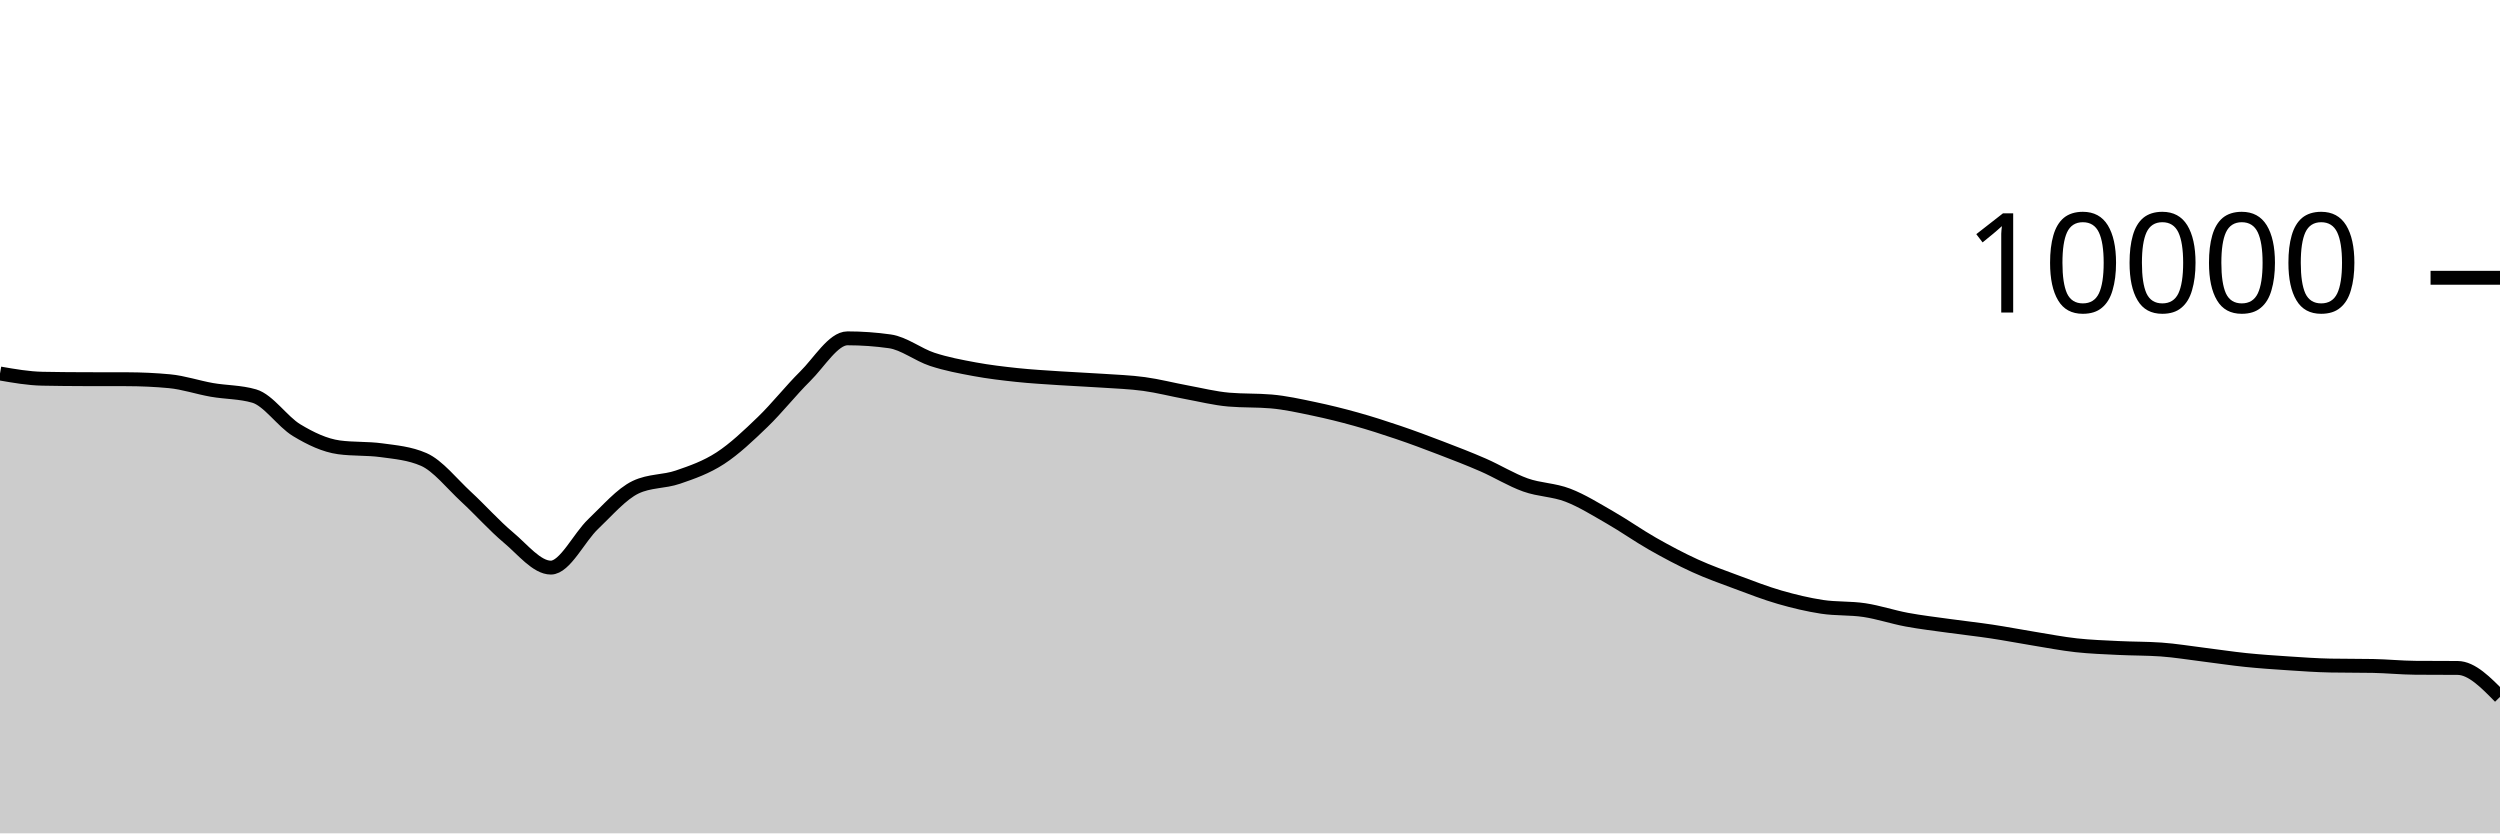
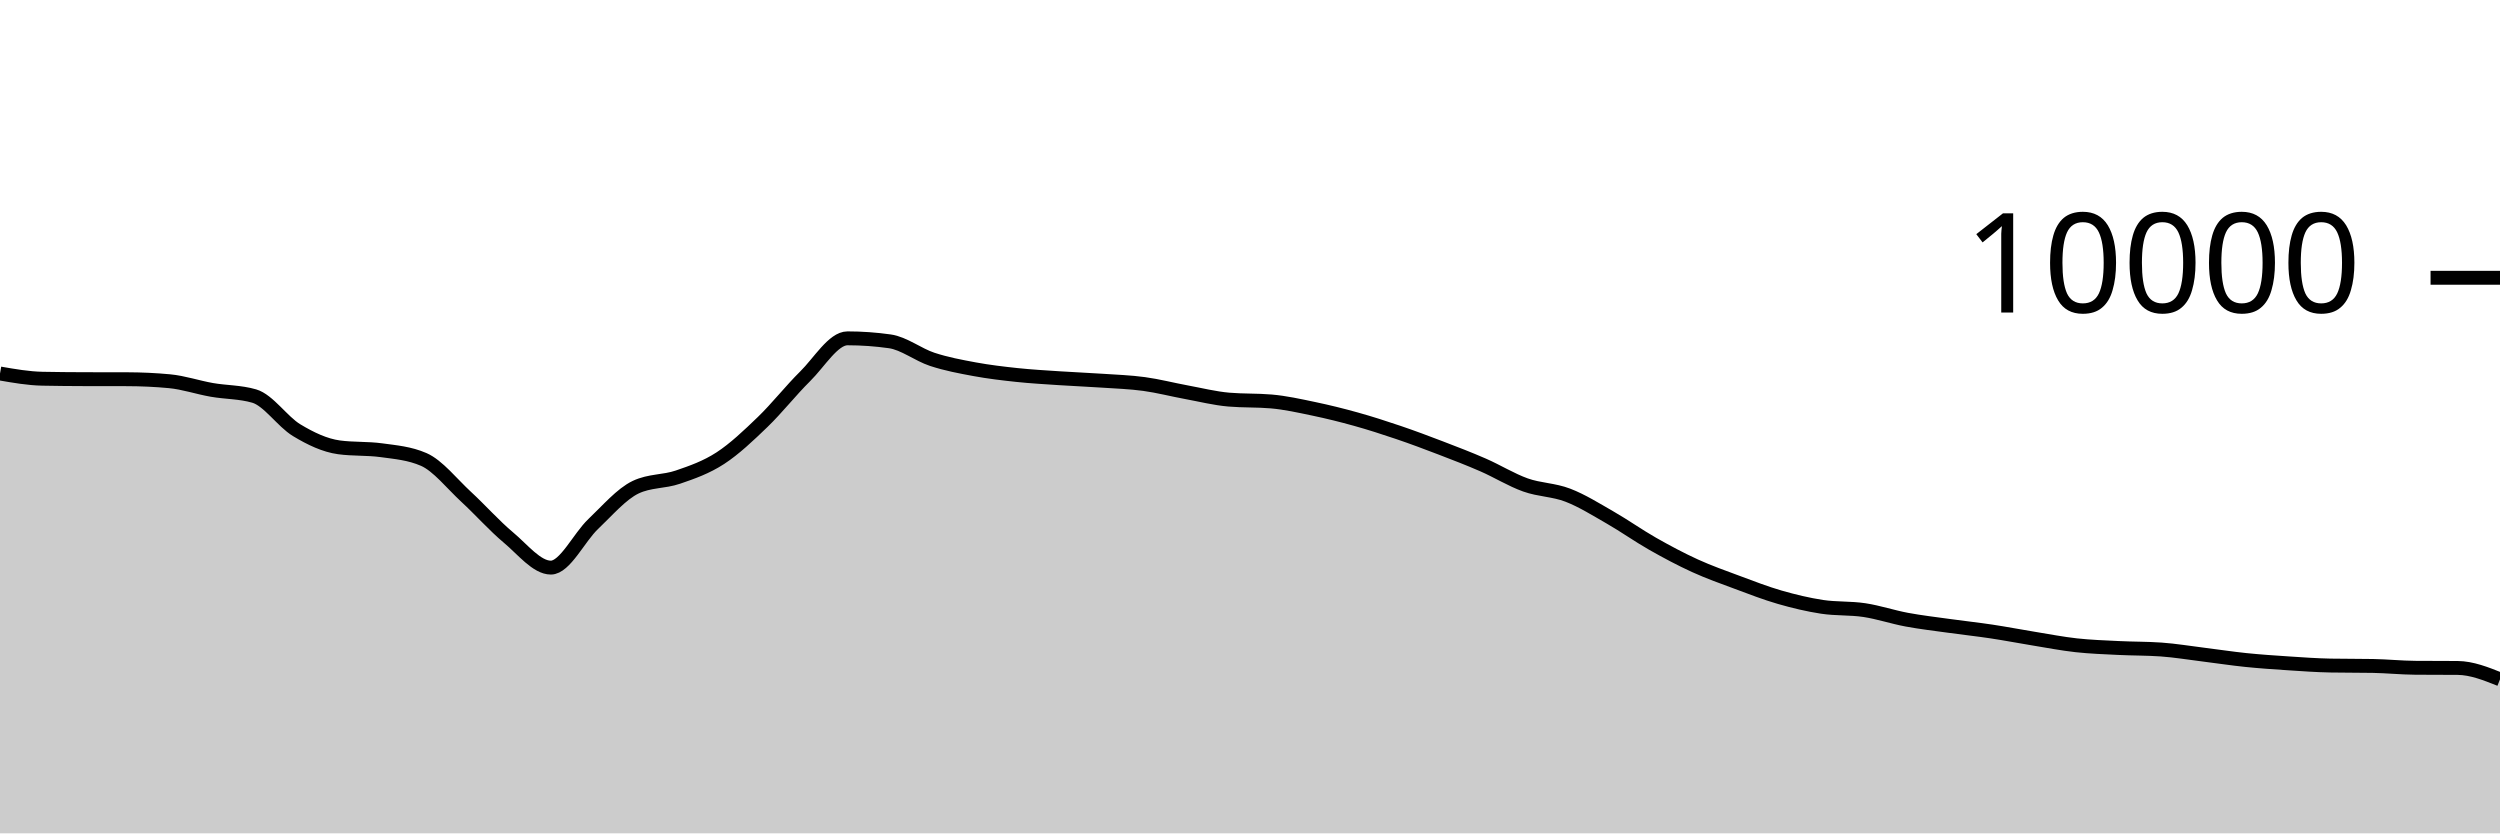
<svg xmlns="http://www.w3.org/2000/svg" viewBox="0 0 180 60">
  <g transform="translate(0,20)">
-     <path class="area" fill="rgba(0, 0, 0, 0.2)" d="M0,6.892C1.017,7.069,2.034,7.247,3.051,7.268C4.068,7.289,5.085,7.297,6.102,7.3C7.119,7.303,8.136,7.301,9.153,7.304C10.169,7.307,11.186,7.352,12.203,7.448C13.22,7.544,14.237,7.894,15.254,8.072C16.271,8.25,17.288,8.22,18.305,8.516C19.322,8.812,20.339,10.357,21.356,10.972C22.373,11.587,23.39,12.069,24.407,12.208C25.424,12.347,26.441,12.277,27.458,12.416C28.475,12.555,29.492,12.637,30.508,13.08C31.525,13.523,32.542,14.831,33.559,15.768C34.576,16.705,35.593,17.854,36.61,18.704C37.627,19.554,38.644,20.868,39.661,20.868C40.678,20.868,41.695,18.693,42.712,17.728C43.729,16.763,44.746,15.565,45.763,15.08C46.78,14.595,47.797,14.701,48.814,14.352C49.831,14.003,50.847,13.65,51.864,12.988C52.881,12.326,53.898,11.361,54.915,10.38C55.932,9.399,56.949,8.103,57.966,7.1C58.983,6.097,60,4.36,61.017,4.36C62.034,4.36,63.051,4.432,64.068,4.576C65.085,4.72,66.102,5.537,67.119,5.872C68.136,6.207,69.153,6.396,70.169,6.584C71.186,6.772,72.203,6.892,73.22,7C74.237,7.108,75.254,7.164,76.271,7.232C77.288,7.3,78.305,7.339,79.322,7.408C80.339,7.477,81.356,7.509,82.373,7.648C83.39,7.787,84.407,8.053,85.424,8.24C86.441,8.427,87.458,8.684,88.475,8.772C89.492,8.86,90.508,8.816,91.525,8.904C92.542,8.992,93.559,9.219,94.576,9.432C95.593,9.645,96.61,9.896,97.627,10.18C98.644,10.464,99.661,10.791,100.678,11.136C101.695,11.481,102.712,11.862,103.729,12.252C104.746,12.642,105.763,13.032,106.78,13.476C107.797,13.92,108.814,14.553,109.831,14.916C110.847,15.279,111.864,15.261,112.881,15.652C113.898,16.043,114.915,16.681,115.932,17.264C116.949,17.847,117.966,18.57,118.983,19.148C120,19.726,121.017,20.268,122.034,20.732C123.051,21.196,124.068,21.554,125.085,21.932C126.102,22.31,127.119,22.707,128.136,23C129.153,23.293,130.169,23.537,131.186,23.692C132.203,23.847,133.22,23.774,134.237,23.928C135.254,24.082,136.271,24.427,137.288,24.616C138.305,24.805,139.322,24.922,140.339,25.064C141.356,25.206,142.373,25.315,143.39,25.468C144.407,25.621,145.424,25.819,146.441,25.984C147.458,26.149,148.475,26.348,149.492,26.46C150.508,26.572,151.525,26.605,152.542,26.656C153.559,26.707,154.576,26.692,155.593,26.764C156.61,26.836,157.627,27.006,158.644,27.132C159.661,27.258,160.678,27.415,161.695,27.52C162.712,27.625,163.729,27.693,164.746,27.76C165.763,27.827,166.78,27.901,167.797,27.92C168.814,27.939,169.831,27.929,170.847,27.948C171.864,27.967,172.881,28.072,173.898,28.08C174.915,28.088,175.932,28.084,176.949,28.092C177.966,28.1,178.983,29.138,180,30.176L180,40C178.983,40,177.966,40,176.949,40C175.932,40,174.915,40,173.898,40C172.881,40,171.864,40,170.847,40C169.831,40,168.814,40,167.797,40C166.78,40,165.763,40,164.746,40C163.729,40,162.712,40,161.695,40C160.678,40,159.661,40,158.644,40C157.627,40,156.61,40,155.593,40C154.576,40,153.559,40,152.542,40C151.525,40,150.508,40,149.492,40C148.475,40,147.458,40,146.441,40C145.424,40,144.407,40,143.39,40C142.373,40,141.356,40,140.339,40C139.322,40,138.305,40,137.288,40C136.271,40,135.254,40,134.237,40C133.22,40,132.203,40,131.186,40C130.169,40,129.153,40,128.136,40C127.119,40,126.102,40,125.085,40C124.068,40,123.051,40,122.034,40C121.017,40,120,40,118.983,40C117.966,40,116.949,40,115.932,40C114.915,40,113.898,40,112.881,40C111.864,40,110.847,40,109.831,40C108.814,40,107.797,40,106.78,40C105.763,40,104.746,40,103.729,40C102.712,40,101.695,40,100.678,40C99.661,40,98.644,40,97.627,40C96.61,40,95.593,40,94.576,40C93.559,40,92.542,40,91.525,40C90.508,40,89.492,40,88.475,40C87.458,40,86.441,40,85.424,40C84.407,40,83.39,40,82.373,40C81.356,40,80.339,40,79.322,40C78.305,40,77.288,40,76.271,40C75.254,40,74.237,40,73.22,40C72.203,40,71.186,40,70.169,40C69.153,40,68.136,40,67.119,40C66.102,40,65.085,40,64.068,40C63.051,40,62.034,40,61.017,40C60,40,58.983,40,57.966,40C56.949,40,55.932,40,54.915,40C53.898,40,52.881,40,51.864,40C50.847,40,49.831,40,48.814,40C47.797,40,46.78,40,45.763,40C44.746,40,43.729,40,42.712,40C41.695,40,40.678,40,39.661,40C38.644,40,37.627,40,36.61,40C35.593,40,34.576,40,33.559,40C32.542,40,31.525,40,30.508,40C29.492,40,28.475,40,27.458,40C26.441,40,25.424,40,24.407,40C23.39,40,22.373,40,21.356,40C20.339,40,19.322,40,18.305,40C17.288,40,16.271,40,15.254,40C14.237,40,13.22,40,12.203,40C11.186,40,10.169,40,9.153,40C8.136,40,7.119,40,6.102,40C5.085,40,4.068,40,3.051,40C2.034,40,1.017,40,0,40Z" />
-     <path class="line" stroke="black" fill="none" d="M0,6.892C1.017,7.069,2.034,7.247,3.051,7.268C4.068,7.289,5.085,7.297,6.102,7.3C7.119,7.303,8.136,7.301,9.153,7.304C10.169,7.307,11.186,7.352,12.203,7.448C13.22,7.544,14.237,7.894,15.254,8.072C16.271,8.25,17.288,8.22,18.305,8.516C19.322,8.812,20.339,10.357,21.356,10.972C22.373,11.587,23.39,12.069,24.407,12.208C25.424,12.347,26.441,12.277,27.458,12.416C28.475,12.555,29.492,12.637,30.508,13.08C31.525,13.523,32.542,14.831,33.559,15.768C34.576,16.705,35.593,17.854,36.61,18.704C37.627,19.554,38.644,20.868,39.661,20.868C40.678,20.868,41.695,18.693,42.712,17.728C43.729,16.763,44.746,15.565,45.763,15.08C46.78,14.595,47.797,14.701,48.814,14.352C49.831,14.003,50.847,13.65,51.864,12.988C52.881,12.326,53.898,11.361,54.915,10.38C55.932,9.399,56.949,8.103,57.966,7.1C58.983,6.097,60,4.36,61.017,4.36C62.034,4.36,63.051,4.432,64.068,4.576C65.085,4.72,66.102,5.537,67.119,5.872C68.136,6.207,69.153,6.396,70.169,6.584C71.186,6.772,72.203,6.892,73.22,7C74.237,7.108,75.254,7.164,76.271,7.232C77.288,7.3,78.305,7.339,79.322,7.408C80.339,7.477,81.356,7.509,82.373,7.648C83.39,7.787,84.407,8.053,85.424,8.24C86.441,8.427,87.458,8.684,88.475,8.772C89.492,8.86,90.508,8.816,91.525,8.904C92.542,8.992,93.559,9.219,94.576,9.432C95.593,9.645,96.61,9.896,97.627,10.18C98.644,10.464,99.661,10.791,100.678,11.136C101.695,11.481,102.712,11.862,103.729,12.252C104.746,12.642,105.763,13.032,106.78,13.476C107.797,13.92,108.814,14.553,109.831,14.916C110.847,15.279,111.864,15.261,112.881,15.652C113.898,16.043,114.915,16.681,115.932,17.264C116.949,17.847,117.966,18.57,118.983,19.148C120,19.726,121.017,20.268,122.034,20.732C123.051,21.196,124.068,21.554,125.085,21.932C126.102,22.31,127.119,22.707,128.136,23C129.153,23.293,130.169,23.537,131.186,23.692C132.203,23.847,133.22,23.774,134.237,23.928C135.254,24.082,136.271,24.427,137.288,24.616C138.305,24.805,139.322,24.922,140.339,25.064C141.356,25.206,142.373,25.315,143.39,25.468C144.407,25.621,145.424,25.819,146.441,25.984C147.458,26.149,148.475,26.348,149.492,26.46C150.508,26.572,151.525,26.605,152.542,26.656C153.559,26.707,154.576,26.692,155.593,26.764C156.61,26.836,157.627,27.006,158.644,27.132C159.661,27.258,160.678,27.415,161.695,27.52C162.712,27.625,163.729,27.693,164.746,27.76C165.763,27.827,166.78,27.901,167.797,27.92C168.814,27.939,169.831,27.929,170.847,27.948C171.864,27.967,172.881,28.072,173.898,28.08C174.915,28.088,175.932,28.084,176.949,28.092C177.966,28.1,178.983,29.138,180,30.176" />
+     <path class="area" fill="rgba(0, 0, 0, 0.2)" d="M0,6.892C1.017,7.069,2.034,7.247,3.051,7.268C4.068,7.289,5.085,7.297,6.102,7.3C7.119,7.303,8.136,7.301,9.153,7.304C10.169,7.307,11.186,7.352,12.203,7.448C13.22,7.544,14.237,7.894,15.254,8.072C16.271,8.25,17.288,8.22,18.305,8.516C19.322,8.812,20.339,10.357,21.356,10.972C22.373,11.587,23.39,12.069,24.407,12.208C25.424,12.347,26.441,12.277,27.458,12.416C28.475,12.555,29.492,12.637,30.508,13.08C31.525,13.523,32.542,14.831,33.559,15.768C34.576,16.705,35.593,17.854,36.61,18.704C37.627,19.554,38.644,20.868,39.661,20.868C40.678,20.868,41.695,18.693,42.712,17.728C43.729,16.763,44.746,15.565,45.763,15.08C46.78,14.595,47.797,14.701,48.814,14.352C49.831,14.003,50.847,13.65,51.864,12.988C52.881,12.326,53.898,11.361,54.915,10.38C55.932,9.399,56.949,8.103,57.966,7.1C58.983,6.097,60,4.36,61.017,4.36C62.034,4.36,63.051,4.432,64.068,4.576C65.085,4.72,66.102,5.537,67.119,5.872C68.136,6.207,69.153,6.396,70.169,6.584C71.186,6.772,72.203,6.892,73.22,7C74.237,7.108,75.254,7.164,76.271,7.232C77.288,7.3,78.305,7.339,79.322,7.408C80.339,7.477,81.356,7.509,82.373,7.648C83.39,7.787,84.407,8.053,85.424,8.24C86.441,8.427,87.458,8.684,88.475,8.772C89.492,8.86,90.508,8.816,91.525,8.904C92.542,8.992,93.559,9.219,94.576,9.432C95.593,9.645,96.61,9.896,97.627,10.18C98.644,10.464,99.661,10.791,100.678,11.136C101.695,11.481,102.712,11.862,103.729,12.252C104.746,12.642,105.763,13.032,106.78,13.476C107.797,13.92,108.814,14.553,109.831,14.916C110.847,15.279,111.864,15.261,112.881,15.652C113.898,16.043,114.915,16.681,115.932,17.264C116.949,17.847,117.966,18.57,118.983,19.148C120,19.726,121.017,20.268,122.034,20.732C123.051,21.196,124.068,21.554,125.085,21.932C126.102,22.31,127.119,22.707,128.136,23C129.153,23.293,130.169,23.537,131.186,23.692C132.203,23.847,133.22,23.774,134.237,23.928C135.254,24.082,136.271,24.427,137.288,24.616C138.305,24.805,139.322,24.922,140.339,25.064C141.356,25.206,142.373,25.315,143.39,25.468C144.407,25.621,145.424,25.819,146.441,25.984C147.458,26.149,148.475,26.348,149.492,26.46C150.508,26.572,151.525,26.605,152.542,26.656C153.559,26.707,154.576,26.692,155.593,26.764C156.61,26.836,157.627,27.006,158.644,27.132C159.661,27.258,160.678,27.415,161.695,27.52C162.712,27.625,163.729,27.693,164.746,27.76C165.763,27.827,166.78,27.901,167.797,27.92C168.814,27.939,169.831,27.929,170.847,27.948C171.864,27.967,172.881,28.072,173.898,28.08C174.915,28.088,175.932,28.084,176.949,28.092C177.966,28.1,178.983,28.506,180,28.912L180,40C178.983,40,177.966,40,176.949,40C175.932,40,174.915,40,173.898,40C172.881,40,171.864,40,170.847,40C169.831,40,168.814,40,167.797,40C166.78,40,165.763,40,164.746,40C163.729,40,162.712,40,161.695,40C160.678,40,159.661,40,158.644,40C157.627,40,156.61,40,155.593,40C154.576,40,153.559,40,152.542,40C151.525,40,150.508,40,149.492,40C148.475,40,147.458,40,146.441,40C145.424,40,144.407,40,143.39,40C142.373,40,141.356,40,140.339,40C139.322,40,138.305,40,137.288,40C136.271,40,135.254,40,134.237,40C133.22,40,132.203,40,131.186,40C130.169,40,129.153,40,128.136,40C127.119,40,126.102,40,125.085,40C124.068,40,123.051,40,122.034,40C121.017,40,120,40,118.983,40C117.966,40,116.949,40,115.932,40C114.915,40,113.898,40,112.881,40C111.864,40,110.847,40,109.831,40C108.814,40,107.797,40,106.78,40C105.763,40,104.746,40,103.729,40C102.712,40,101.695,40,100.678,40C99.661,40,98.644,40,97.627,40C96.61,40,95.593,40,94.576,40C93.559,40,92.542,40,91.525,40C90.508,40,89.492,40,88.475,40C87.458,40,86.441,40,85.424,40C84.407,40,83.39,40,82.373,40C81.356,40,80.339,40,79.322,40C78.305,40,77.288,40,76.271,40C75.254,40,74.237,40,73.22,40C72.203,40,71.186,40,70.169,40C69.153,40,68.136,40,67.119,40C66.102,40,65.085,40,64.068,40C63.051,40,62.034,40,61.017,40C60,40,58.983,40,57.966,40C56.949,40,55.932,40,54.915,40C53.898,40,52.881,40,51.864,40C50.847,40,49.831,40,48.814,40C47.797,40,46.78,40,45.763,40C44.746,40,43.729,40,42.712,40C41.695,40,40.678,40,39.661,40C38.644,40,37.627,40,36.61,40C35.593,40,34.576,40,33.559,40C32.542,40,31.525,40,30.508,40C29.492,40,28.475,40,27.458,40C26.441,40,25.424,40,24.407,40C23.39,40,22.373,40,21.356,40C20.339,40,19.322,40,18.305,40C17.288,40,16.271,40,15.254,40C14.237,40,13.22,40,12.203,40C11.186,40,10.169,40,9.153,40C8.136,40,7.119,40,6.102,40C5.085,40,4.068,40,3.051,40C2.034,40,1.017,40,0,40Z" />
+     <path class="line" stroke="black" fill="none" d="M0,6.892C1.017,7.069,2.034,7.247,3.051,7.268C4.068,7.289,5.085,7.297,6.102,7.3C7.119,7.303,8.136,7.301,9.153,7.304C10.169,7.307,11.186,7.352,12.203,7.448C13.22,7.544,14.237,7.894,15.254,8.072C16.271,8.25,17.288,8.22,18.305,8.516C19.322,8.812,20.339,10.357,21.356,10.972C22.373,11.587,23.39,12.069,24.407,12.208C25.424,12.347,26.441,12.277,27.458,12.416C28.475,12.555,29.492,12.637,30.508,13.08C31.525,13.523,32.542,14.831,33.559,15.768C34.576,16.705,35.593,17.854,36.61,18.704C37.627,19.554,38.644,20.868,39.661,20.868C40.678,20.868,41.695,18.693,42.712,17.728C43.729,16.763,44.746,15.565,45.763,15.08C46.78,14.595,47.797,14.701,48.814,14.352C49.831,14.003,50.847,13.65,51.864,12.988C52.881,12.326,53.898,11.361,54.915,10.38C55.932,9.399,56.949,8.103,57.966,7.1C58.983,6.097,60,4.36,61.017,4.36C62.034,4.36,63.051,4.432,64.068,4.576C65.085,4.72,66.102,5.537,67.119,5.872C68.136,6.207,69.153,6.396,70.169,6.584C71.186,6.772,72.203,6.892,73.22,7C74.237,7.108,75.254,7.164,76.271,7.232C77.288,7.3,78.305,7.339,79.322,7.408C80.339,7.477,81.356,7.509,82.373,7.648C83.39,7.787,84.407,8.053,85.424,8.24C86.441,8.427,87.458,8.684,88.475,8.772C89.492,8.86,90.508,8.816,91.525,8.904C92.542,8.992,93.559,9.219,94.576,9.432C95.593,9.645,96.61,9.896,97.627,10.18C98.644,10.464,99.661,10.791,100.678,11.136C101.695,11.481,102.712,11.862,103.729,12.252C104.746,12.642,105.763,13.032,106.78,13.476C107.797,13.92,108.814,14.553,109.831,14.916C110.847,15.279,111.864,15.261,112.881,15.652C113.898,16.043,114.915,16.681,115.932,17.264C116.949,17.847,117.966,18.57,118.983,19.148C120,19.726,121.017,20.268,122.034,20.732C123.051,21.196,124.068,21.554,125.085,21.932C126.102,22.31,127.119,22.707,128.136,23C129.153,23.293,130.169,23.537,131.186,23.692C132.203,23.847,133.22,23.774,134.237,23.928C135.254,24.082,136.271,24.427,137.288,24.616C138.305,24.805,139.322,24.922,140.339,25.064C141.356,25.206,142.373,25.315,143.39,25.468C144.407,25.621,145.424,25.819,146.441,25.984C147.458,26.149,148.475,26.348,149.492,26.46C150.508,26.572,151.525,26.605,152.542,26.656C153.559,26.707,154.576,26.692,155.593,26.764C156.61,26.836,157.627,27.006,158.644,27.132C159.661,27.258,160.678,27.415,161.695,27.52C162.712,27.625,163.729,27.693,164.746,27.76C165.763,27.827,166.78,27.901,167.797,27.92C168.814,27.939,169.831,27.929,170.847,27.948C171.864,27.967,172.881,28.072,173.898,28.08C174.915,28.088,175.932,28.084,176.949,28.092C177.966,28.1,178.983,28.506,180,28.912" />
    <path class="axis-ceiling" stroke-width="1" stroke="black" fill="none" d="M175,0L180,0" />
    <text class="axis-ceiling-label" font-family="sans-serif" text-anchor="end" font-size="10px" x="170" y="2.5">10000</text>
  </g>
</svg>
